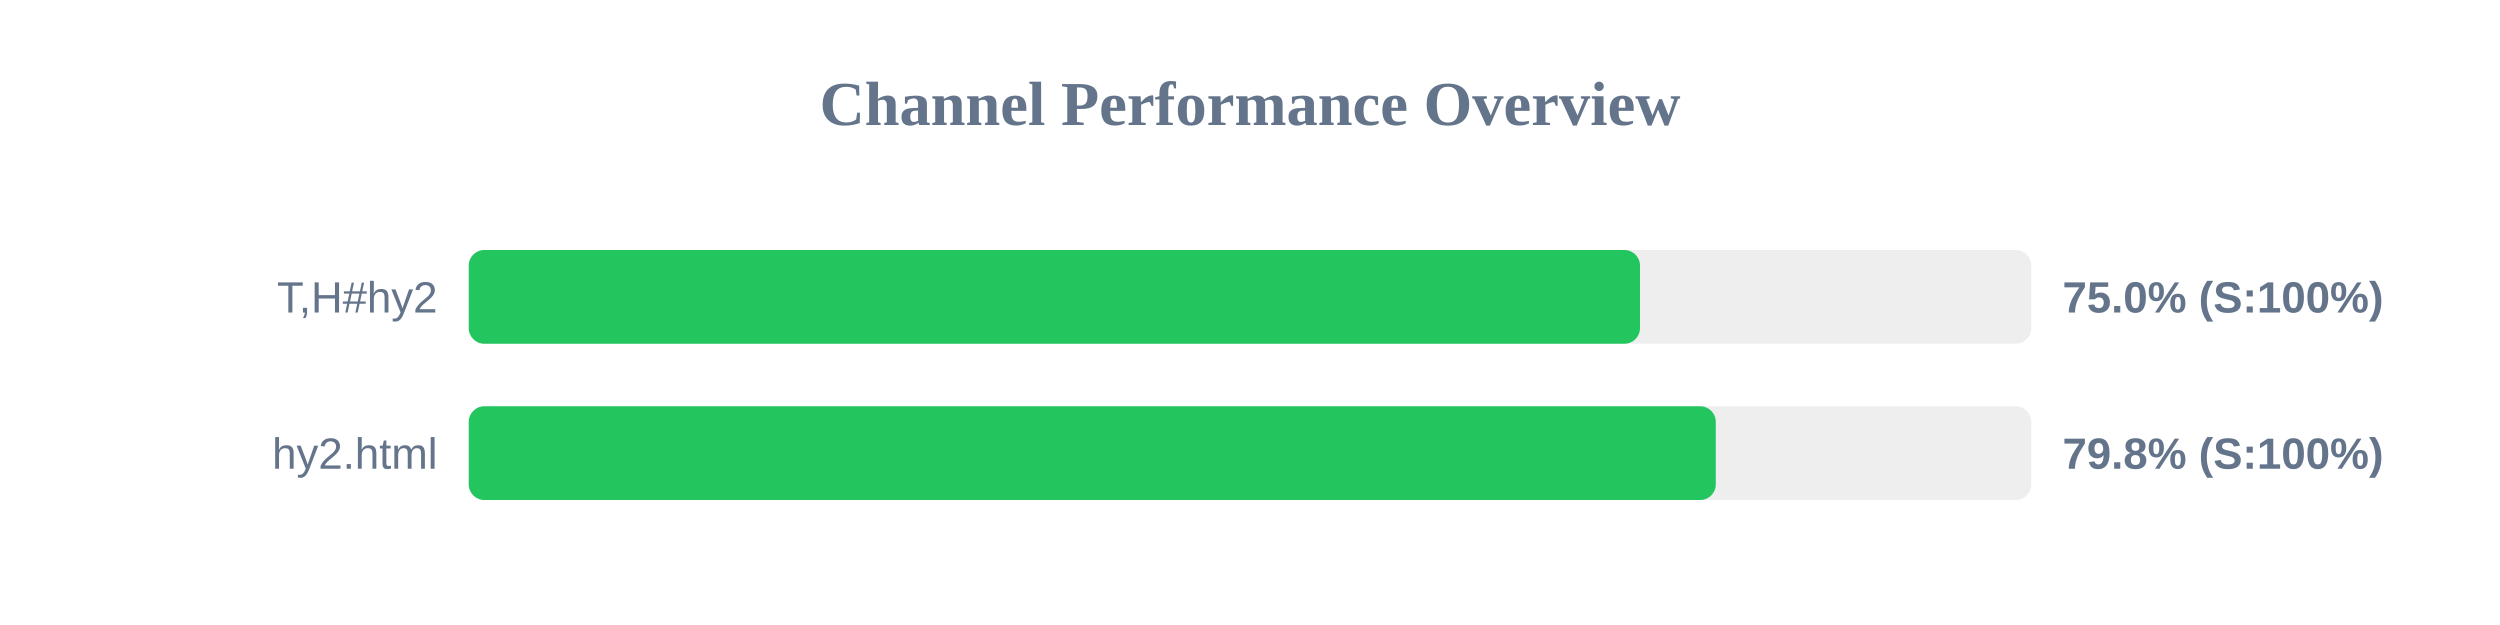
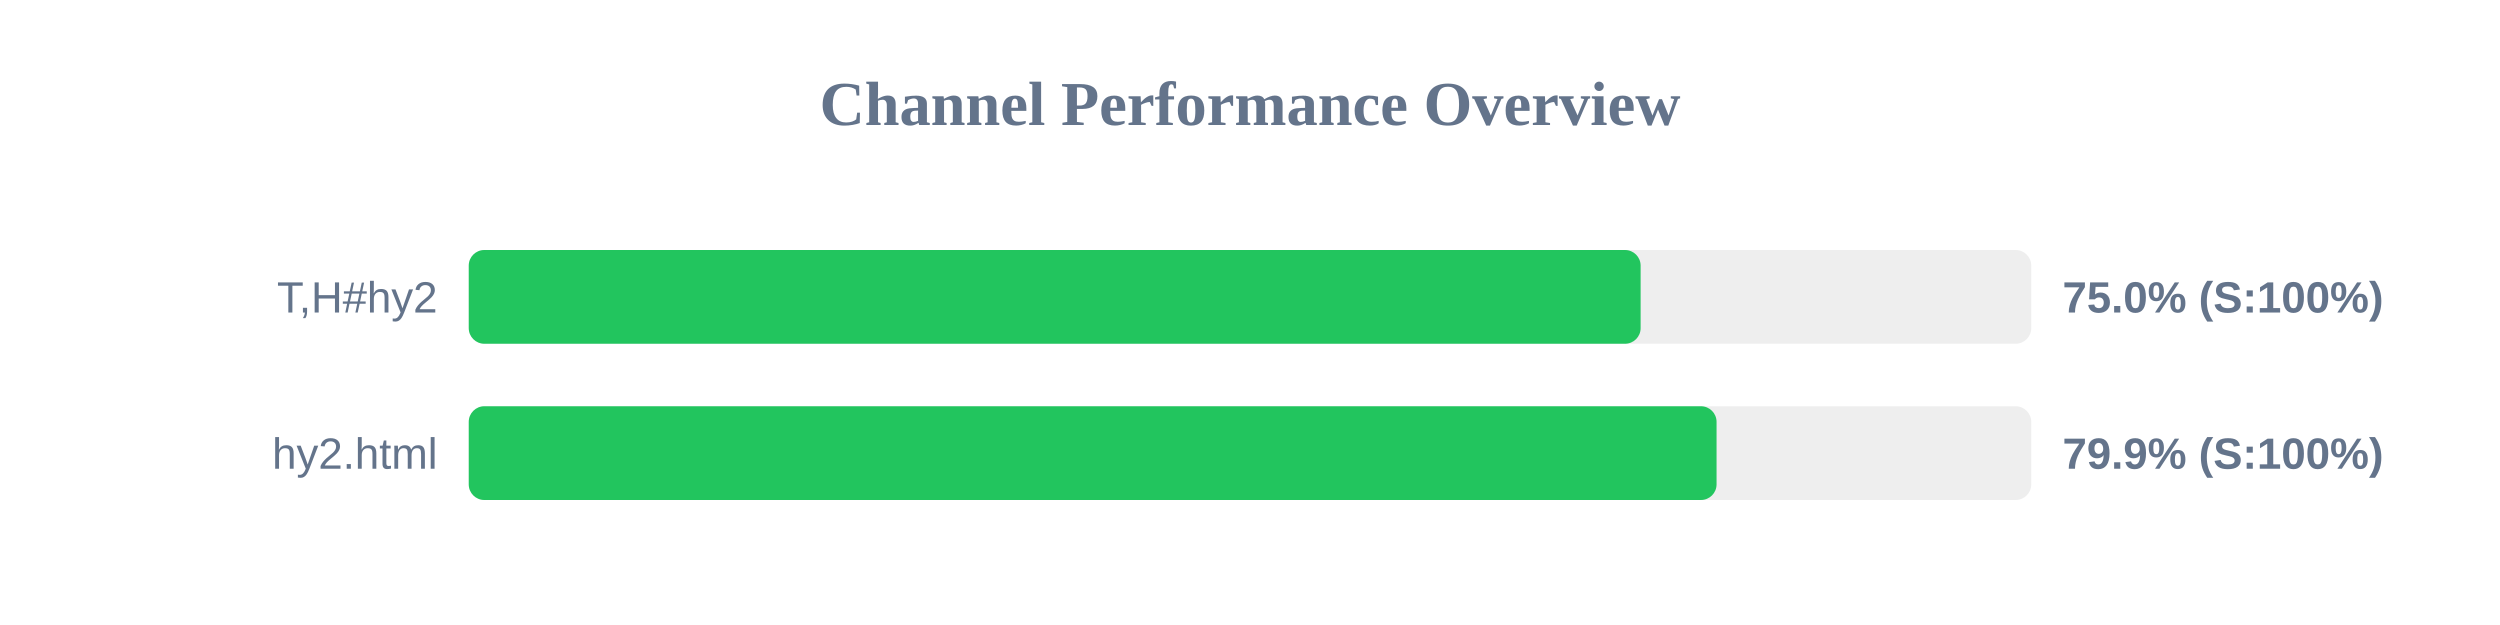
<svg xmlns="http://www.w3.org/2000/svg" width="800" height="200" version="1.1">
  <style>
        .row { font: 14px Arial; fill: #64748b; }
        .score { font: bold 14px Arial; fill: #64748b; }
    </style>
  <text x="400" y="40" text-anchor="middle" font-size="20px" font-weight="bold" fill="#64748b">Channel Performance Overview</text>
  <rect x="150" y="80" width="500" height="30" fill="#eee" rx="5" />
-   <rect x="150" y="80" width="374.8" height="30" fill="#22c55e" rx="5" />
+   <rect x="150" y="80" width="375.0" height="30" fill="#22c55e" rx="5" />
  <text x="140" y="100" text-anchor="end" class="row">T,H#hy2</text>
  <text x="660" y="100" text-anchor="start" class="score">75.0% (S:100%)</text>
  <rect x="150" y="130" width="500" height="30" fill="#eee" rx="5" />
-   <rect x="150" y="130" width="399.05" height="30" fill="#22c55e" rx="5" />
+   <rect x="150" y="130" width="399.3" height="30" fill="#22c55e" rx="5" />
  <text x="140" y="150" text-anchor="end" class="row">hy2.html</text>
-   <text x="660" y="150" text-anchor="start" class="score">79.8% (S:100%)</text>
+   <text x="660" y="150" text-anchor="start" class="score">79.9% (S:100%)</text>
</svg>
